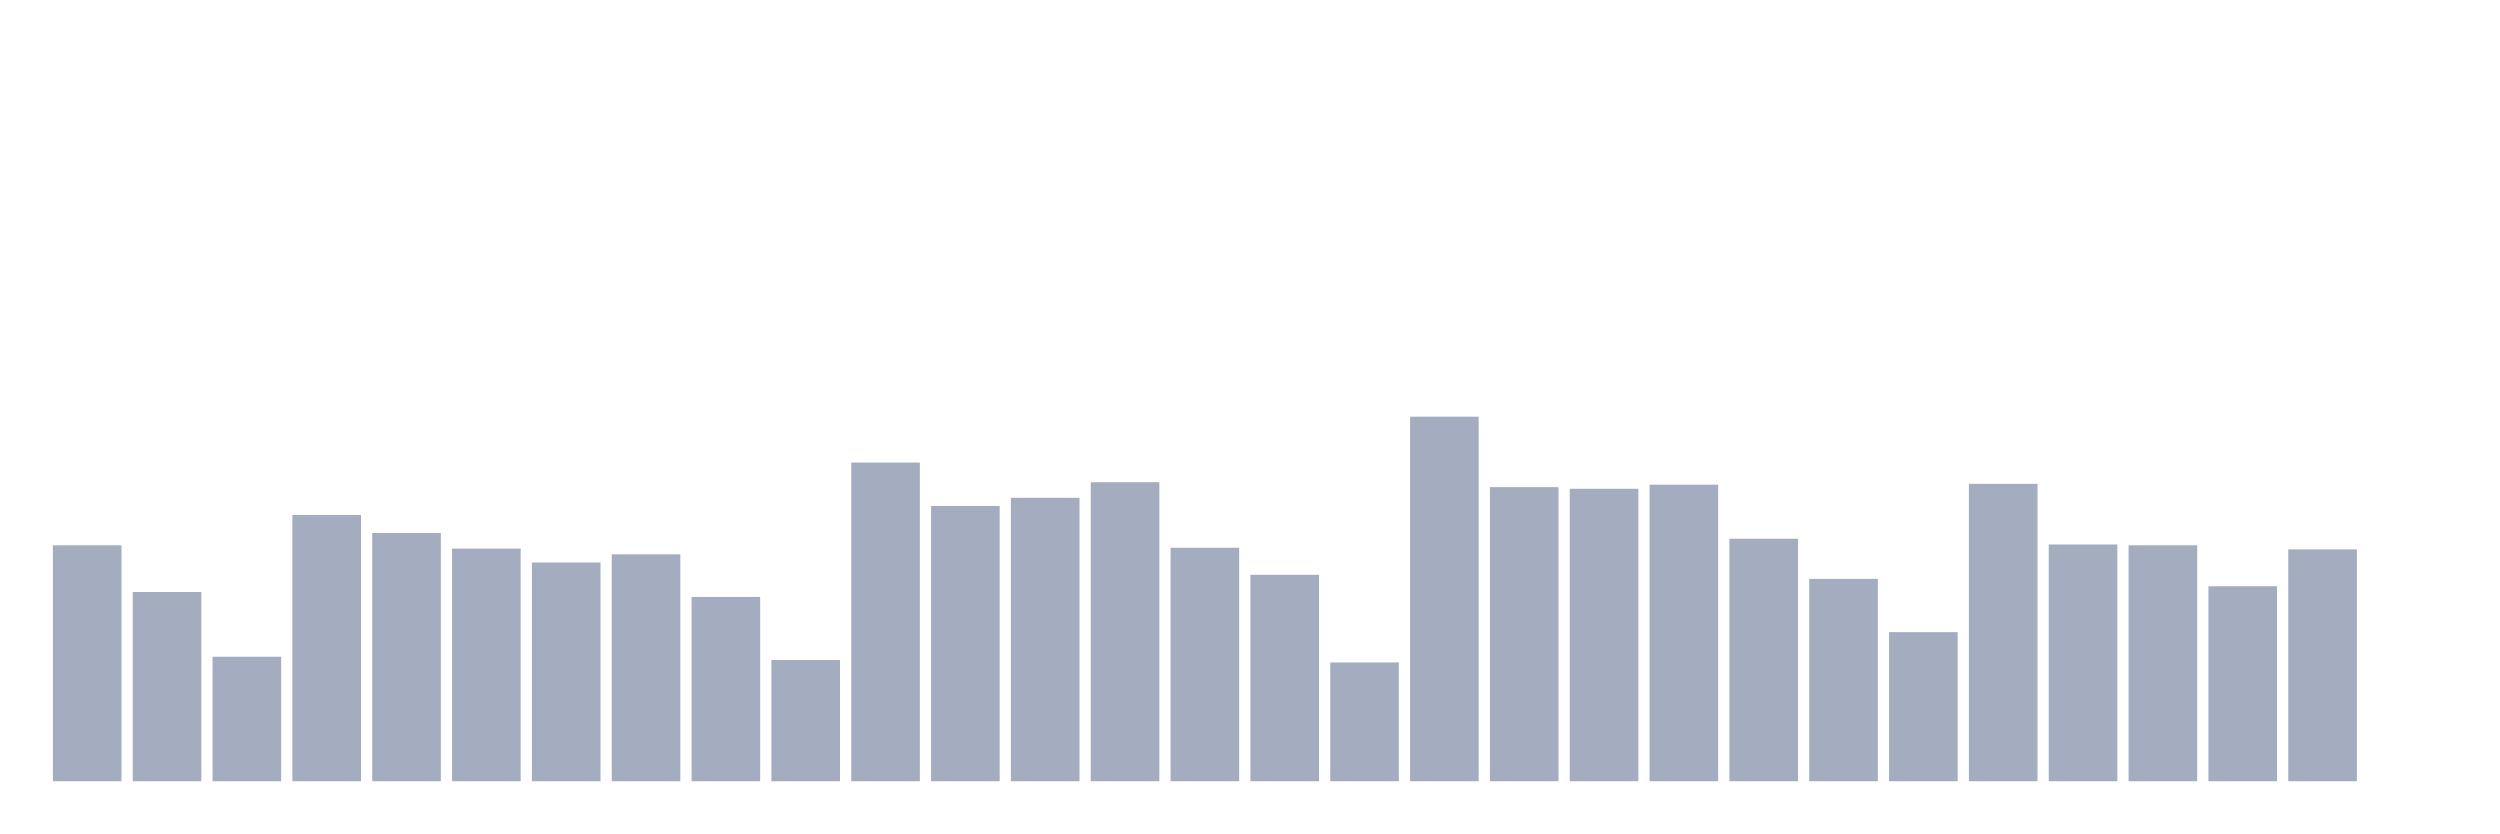
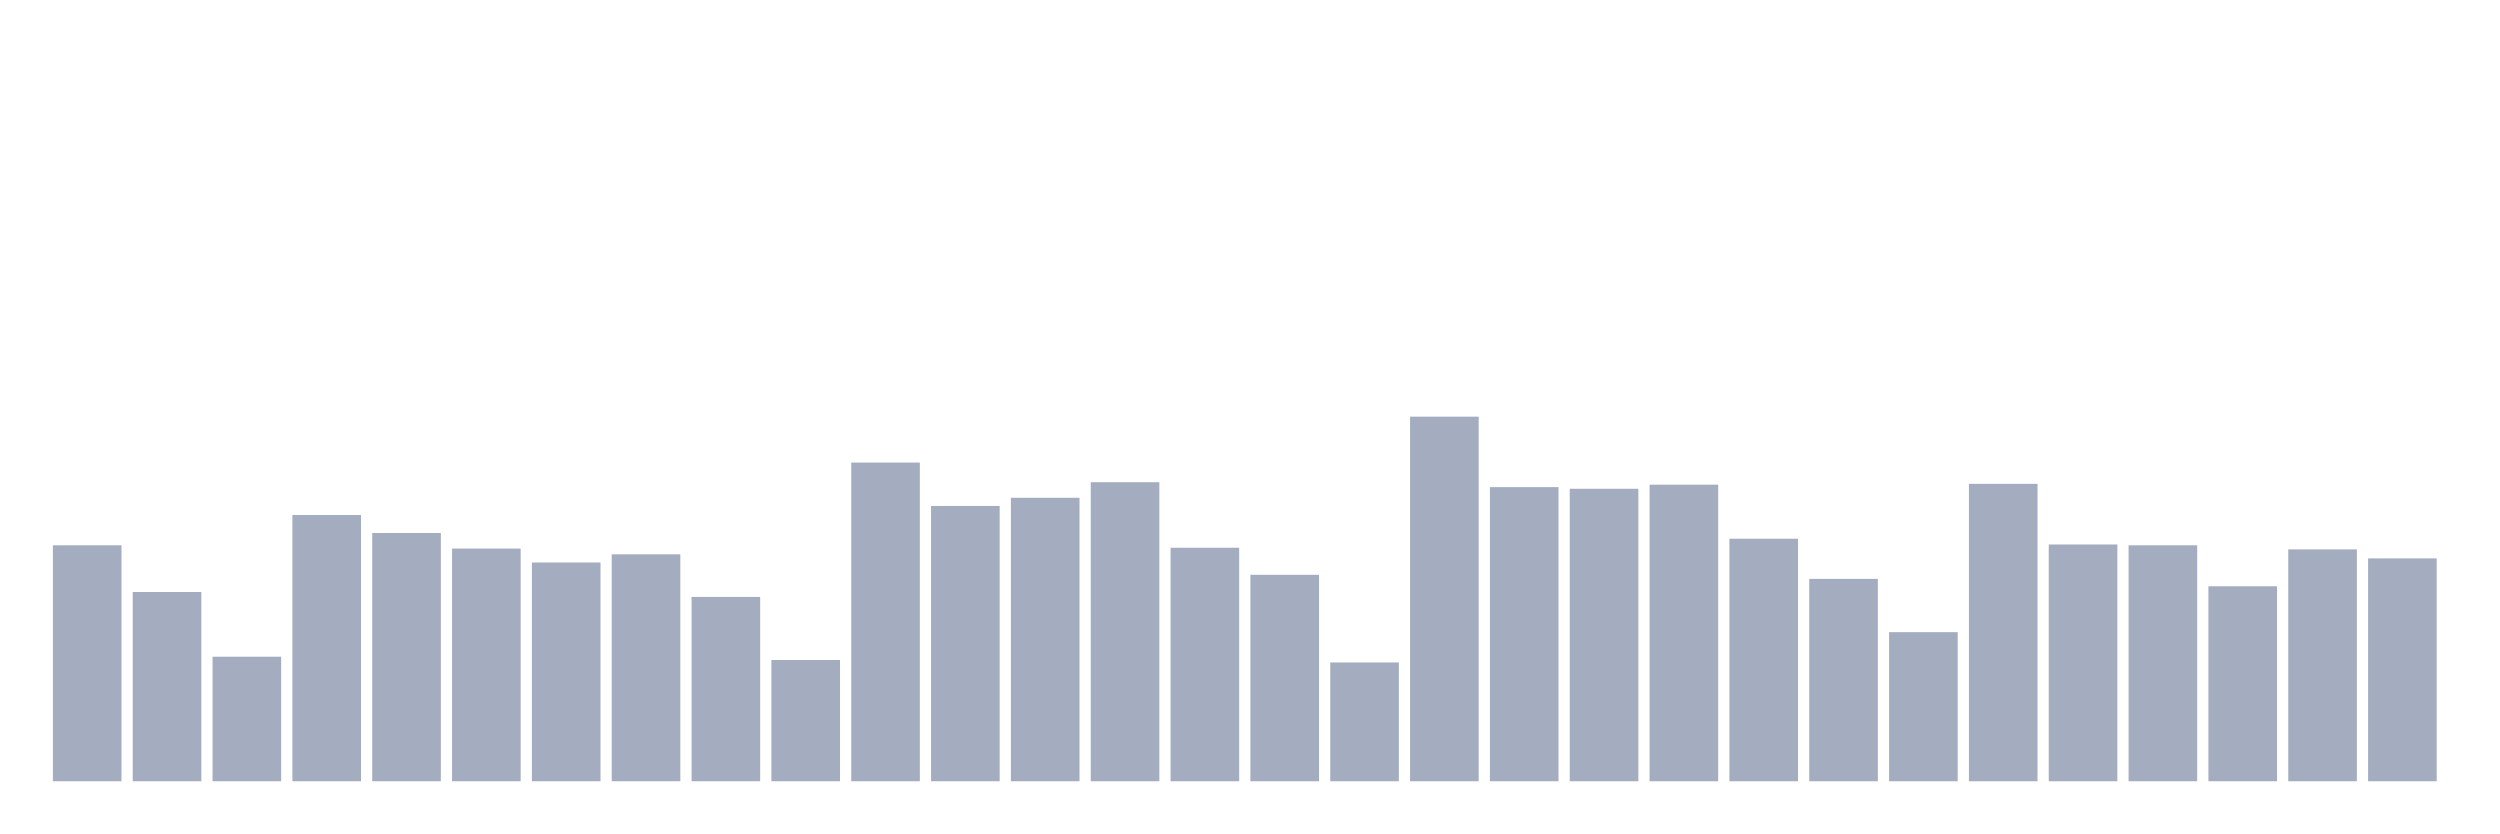
<svg xmlns="http://www.w3.org/2000/svg" viewBox="0 0 480 160">
  <g transform="translate(10,10)">
    <rect class="bar" x="0.153" width="13.175" y="94.697" height="45.303" fill="rgb(164,173,192)" />
    <rect class="bar" x="15.482" width="13.175" y="103.663" height="36.337" fill="rgb(164,173,192)" />
    <rect class="bar" x="30.81" width="13.175" y="116.09" height="23.91" fill="rgb(164,173,192)" />
    <rect class="bar" x="46.138" width="13.175" y="88.876" height="51.124" fill="rgb(164,173,192)" />
    <rect class="bar" x="61.466" width="13.175" y="92.337" height="47.663" fill="rgb(164,173,192)" />
    <rect class="bar" x="76.794" width="13.175" y="95.326" height="44.674" fill="rgb(164,173,192)" />
    <rect class="bar" x="92.123" width="13.175" y="98" height="42" fill="rgb(164,173,192)" />
    <rect class="bar" x="107.451" width="13.175" y="96.427" height="43.573" fill="rgb(164,173,192)" />
    <rect class="bar" x="122.779" width="13.175" y="104.607" height="35.393" fill="rgb(164,173,192)" />
    <rect class="bar" x="138.107" width="13.175" y="116.719" height="23.281" fill="rgb(164,173,192)" />
    <rect class="bar" x="153.436" width="13.175" y="78.809" height="61.191" fill="rgb(164,173,192)" />
    <rect class="bar" x="168.764" width="13.175" y="87.146" height="52.854" fill="rgb(164,173,192)" />
    <rect class="bar" x="184.092" width="13.175" y="85.573" height="54.427" fill="rgb(164,173,192)" />
    <rect class="bar" x="199.42" width="13.175" y="82.584" height="57.416" fill="rgb(164,173,192)" />
    <rect class="bar" x="214.748" width="13.175" y="95.169" height="44.831" fill="rgb(164,173,192)" />
    <rect class="bar" x="230.077" width="13.175" y="100.36" height="39.64" fill="rgb(164,173,192)" />
    <rect class="bar" x="245.405" width="13.175" y="117.191" height="22.809" fill="rgb(164,173,192)" />
    <rect class="bar" x="260.733" width="13.175" y="70" height="70" fill="rgb(164,173,192)" />
    <rect class="bar" x="276.061" width="13.175" y="83.528" height="56.472" fill="rgb(164,173,192)" />
    <rect class="bar" x="291.39" width="13.175" y="83.843" height="56.157" fill="rgb(164,173,192)" />
    <rect class="bar" x="306.718" width="13.175" y="83.056" height="56.944" fill="rgb(164,173,192)" />
    <rect class="bar" x="322.046" width="13.175" y="93.438" height="46.562" fill="rgb(164,173,192)" />
    <rect class="bar" x="337.374" width="13.175" y="101.146" height="38.854" fill="rgb(164,173,192)" />
    <rect class="bar" x="352.702" width="13.175" y="111.371" height="28.629" fill="rgb(164,173,192)" />
    <rect class="bar" x="368.031" width="13.175" y="82.899" height="57.101" fill="rgb(164,173,192)" />
    <rect class="bar" x="383.359" width="13.175" y="94.539" height="45.461" fill="rgb(164,173,192)" />
    <rect class="bar" x="398.687" width="13.175" y="94.697" height="45.303" fill="rgb(164,173,192)" />
    <rect class="bar" x="414.015" width="13.175" y="102.562" height="37.438" fill="rgb(164,173,192)" />
    <rect class="bar" x="429.344" width="13.175" y="95.483" height="44.517" fill="rgb(164,173,192)" />
-     <rect class="bar" x="444.672" width="13.175" y="140" height="0" fill="rgb(164,173,192)" />
+     <rect class="bar" x="444.672" width="13.175" y="97.213" height="42.787" fill="rgb(164,173,192)" />
  </g>
</svg>
